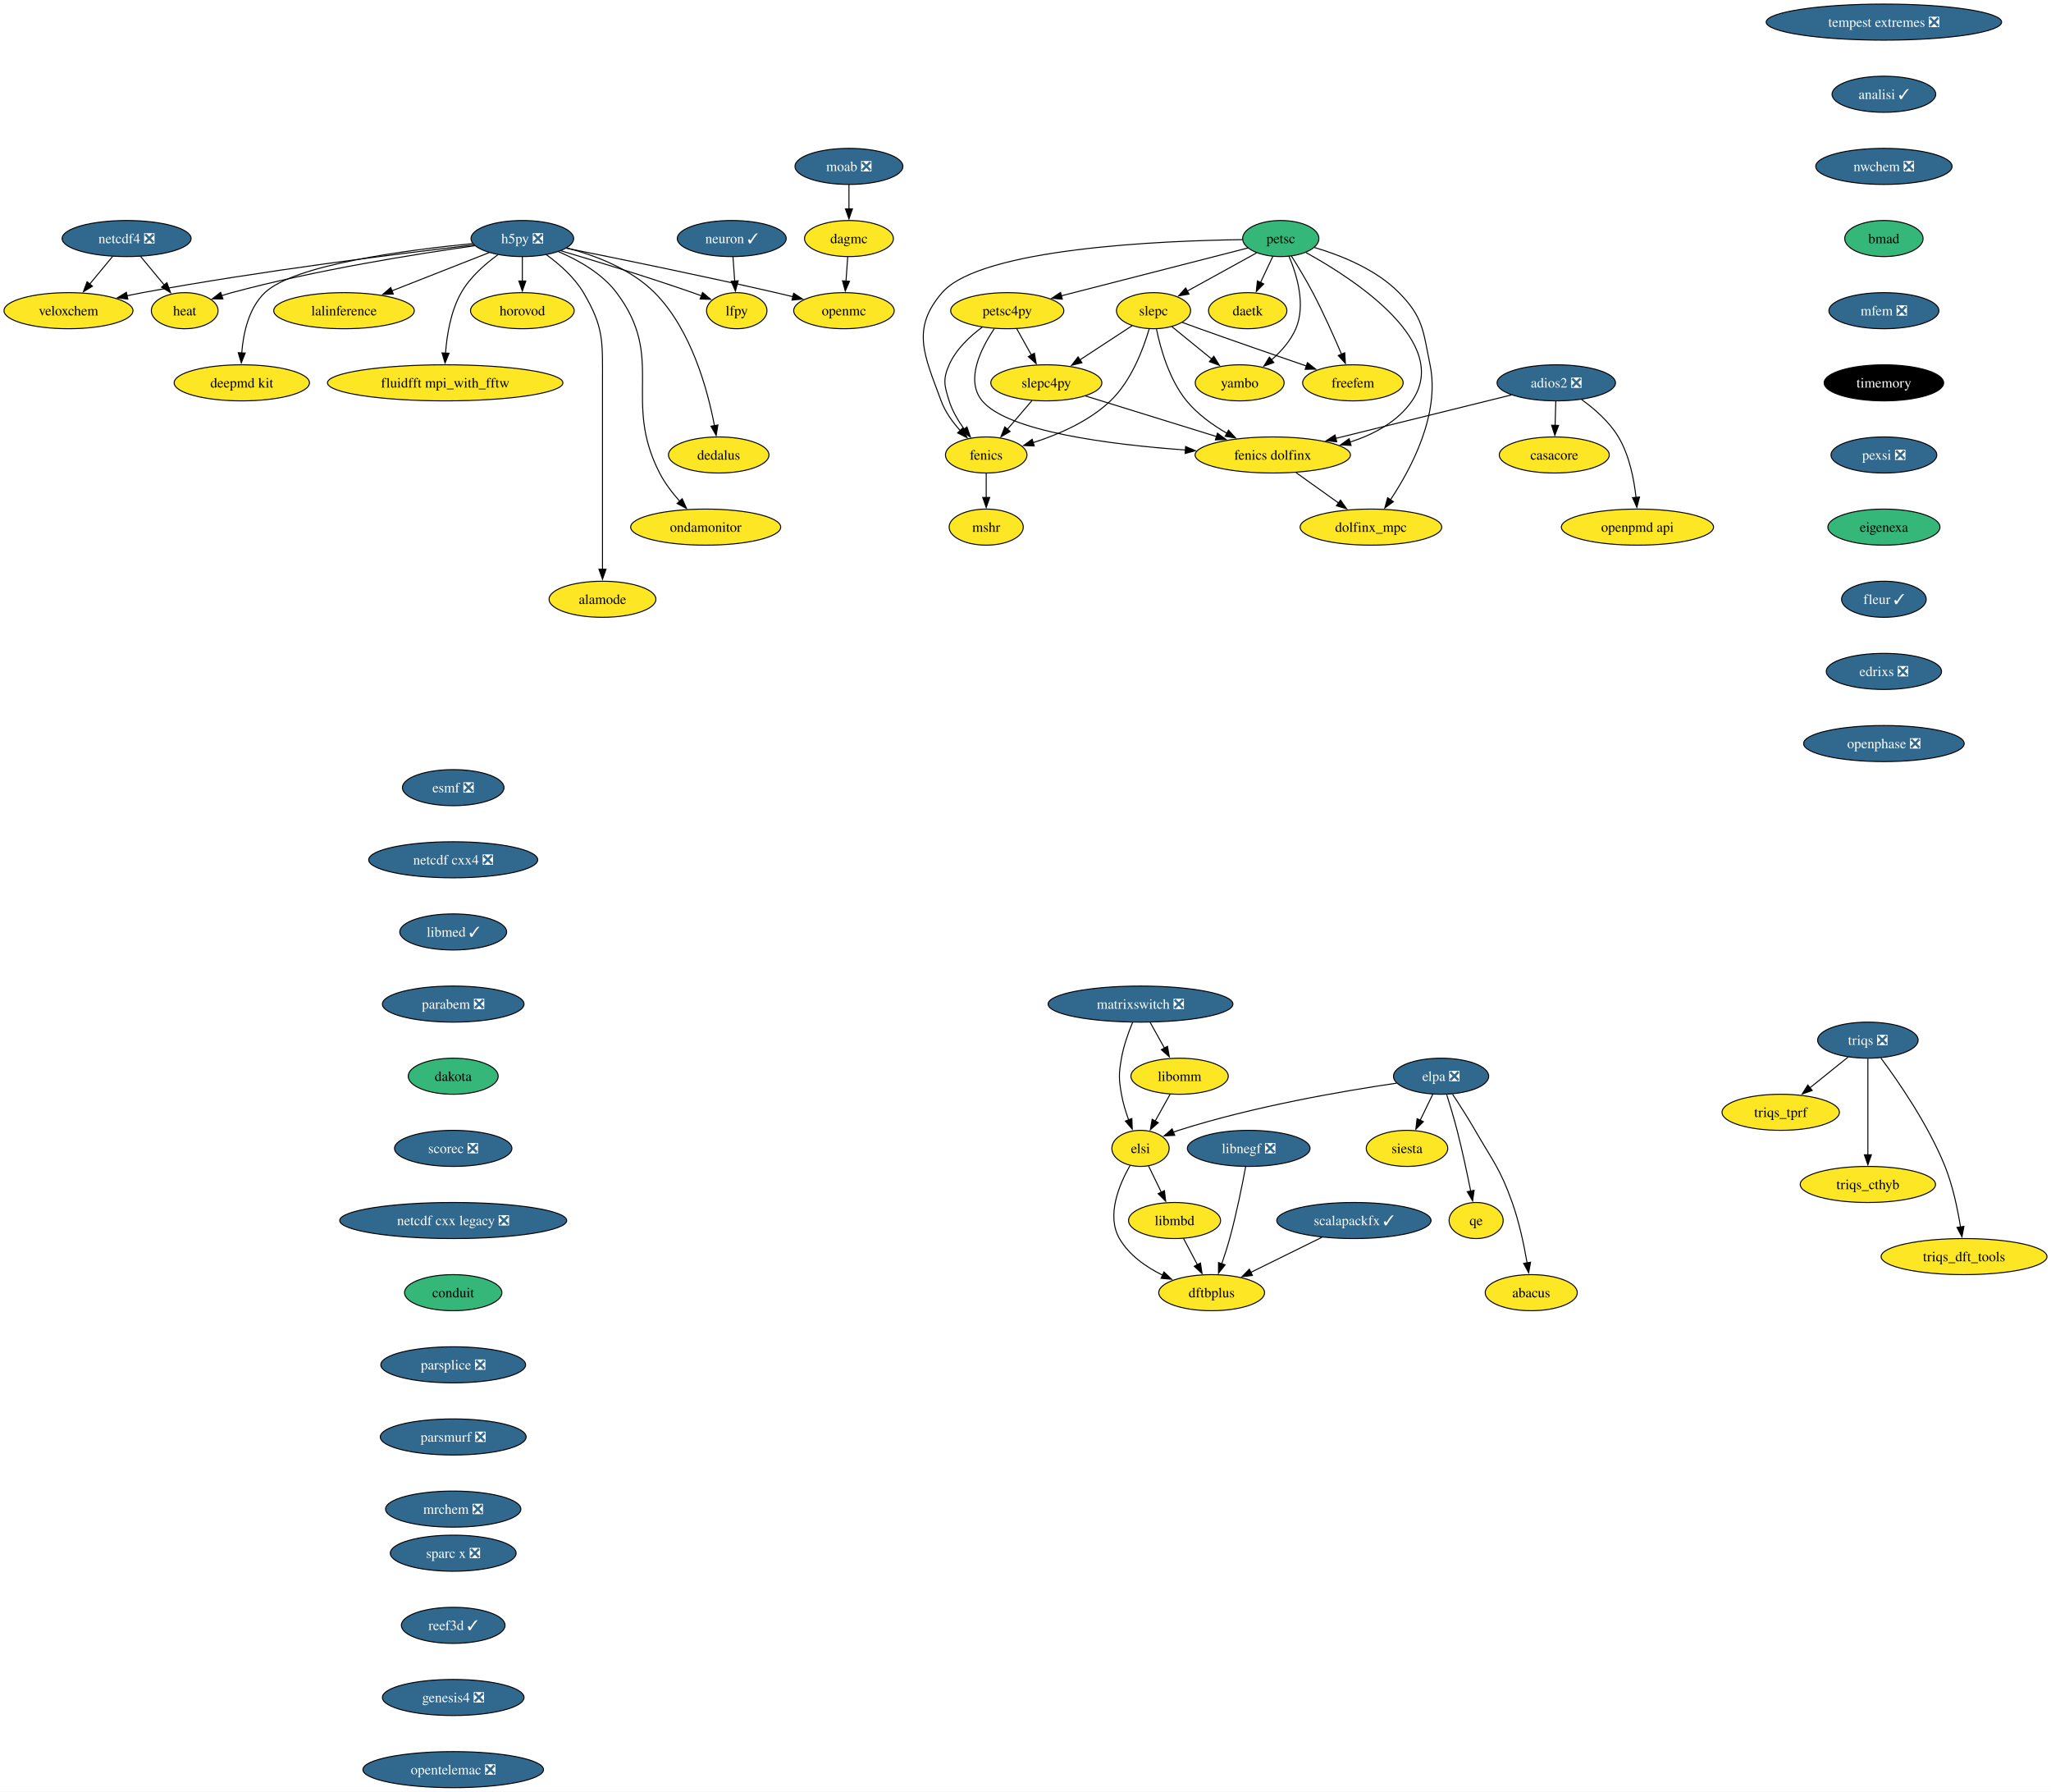
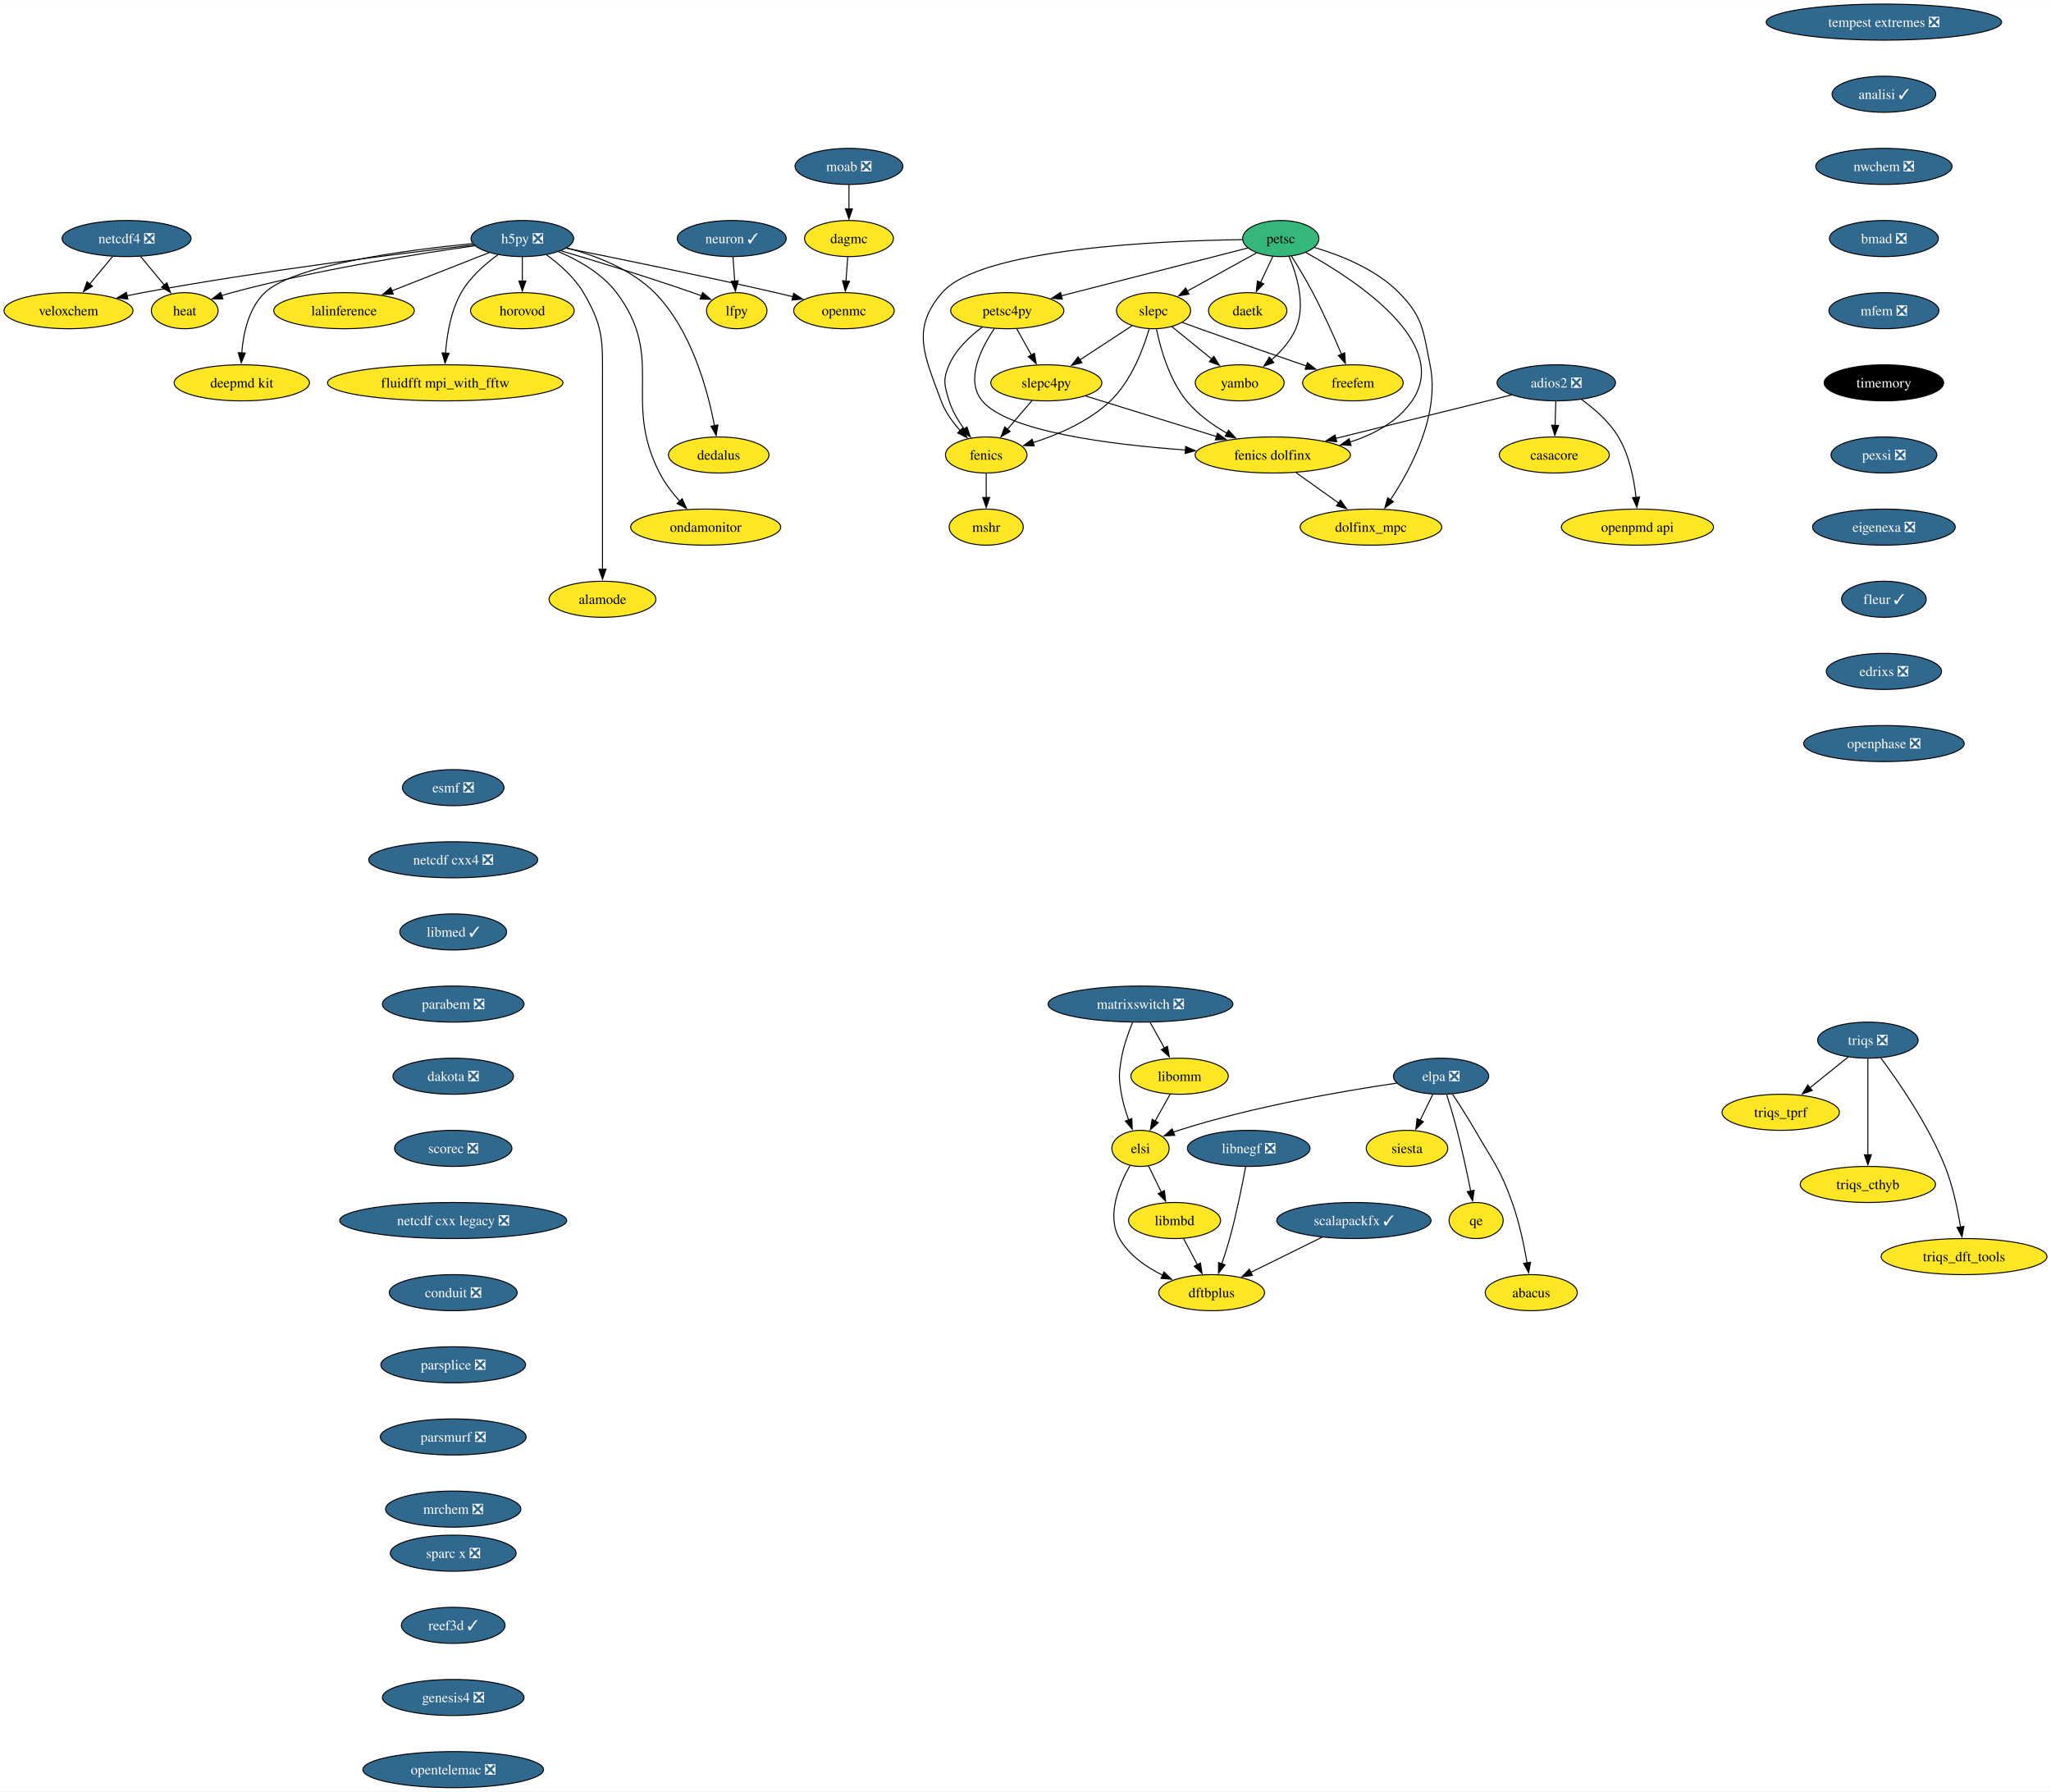
<svg xmlns="http://www.w3.org/2000/svg" xmlns:xlink="http://www.w3.org/1999/xlink" width="2047pt" height="1788pt" viewBox="0.00 0.00 2047.14 1788.00">
  <g id="graph0" class="graph" transform="scale(1 1) rotate(0) translate(4 1784)">
    <polygon fill="white" stroke="none" points="-4,4 -4,-1784 2043.14,-1784 2043.14,4 -4,4" />
    <g id="node1" class="node">
      <g id="a_node1">
        <a xlink:href="https://github.com/conda-forge/casacore-feedstock" xlink:title="casacore">
          <ellipse fill="#fde725" stroke="black" cx="1547.36" cy="-1330" rx="54.89" ry="18" />
          <text text-anchor="middle" x="1547.36" y="-1325.33" font-family="Times,serif" font-size="14.00">casacore</text>
        </a>
      </g>
    </g>
    <g id="node2" class="node">
      <g id="a_node2">
        <a xlink:href="https://github.com/conda-forge/esmf-feedstock/pull/116" xlink:title="esmf ❎">
          <ellipse fill="#31688e" stroke="black" cx="448.36" cy="-998" rx="50.68" ry="18" />
          <text text-anchor="middle" x="448.36" y="-993.33" font-family="Times,serif" font-size="14.00" fill="white">esmf ❎</text>
        </a>
      </g>
    </g>
    <g id="node3" class="node">
      <g id="a_node3">
        <a xlink:href="https://github.com/conda-forge/netcdf-cxx4-feedstock/pull/48" xlink:title="netcdf cxx4 ❎">
          <ellipse fill="#31688e" stroke="black" cx="448.36" cy="-926" rx="84.35" ry="18" />
          <text text-anchor="middle" x="448.36" y="-921.33" font-family="Times,serif" font-size="14.00" fill="white">netcdf cxx4 ❎</text>
        </a>
      </g>
    </g>
    <g id="node20" class="node">
      <g id="a_node20">
        <a xlink:href="https://github.com/conda-forge/libmed-feedstock/pull/61" xlink:title="libmed ✓">
          <ellipse fill="#31688e" stroke="black" cx="448.36" cy="-854" rx="53.31" ry="18" />
          <text text-anchor="middle" x="448.36" y="-849.33" font-family="Times,serif" font-size="14.00" fill="white">libmed ✓</text>
        </a>
      </g>
    </g>
    <g id="node4" class="node">
      <g id="a_node4">
        <a xlink:href="https://github.com/conda-forge/fenics-feedstock" xlink:title="fenics">
          <ellipse fill="#fde725" stroke="black" cx="980.36" cy="-1330" rx="40.69" ry="18" />
          <text text-anchor="middle" x="980.36" y="-1325.33" font-family="Times,serif" font-size="14.00">fenics</text>
        </a>
      </g>
    </g>
    <g id="node5" class="node">
      <g id="a_node5">
        <a xlink:href="https://github.com/conda-forge/mshr-feedstock" xlink:title="mshr">
          <ellipse fill="#fde725" stroke="black" cx="980.36" cy="-1258" rx="37" ry="18" />
          <text text-anchor="middle" x="980.36" y="-1253.33" font-family="Times,serif" font-size="14.00">mshr</text>
        </a>
      </g>
    </g>
    <g id="edge2" class="edge">
      <path fill="none" stroke="black" d="M980.36,-1311.7C980.36,-1304.41 980.36,-1295.73 980.36,-1287.54" />
      <polygon fill="black" stroke="black" points="983.86,-1287.62 980.36,-1277.62 976.86,-1287.62 983.86,-1287.62" />
    </g>
    <g id="node6" class="node">
      <g id="a_node6">
        <a xlink:href="https://github.com/conda-forge/h5py-feedstock/pull/141" xlink:title="h5py ❎">
          <ellipse fill="#31688e" stroke="black" cx="517.36" cy="-1546" rx="51.21" ry="18" />
          <text text-anchor="middle" x="517.36" y="-1541.33" font-family="Times,serif" font-size="14.00" fill="white">h5py ❎</text>
        </a>
      </g>
    </g>
    <g id="node7" class="node">
      <g id="a_node7">
        <a xlink:href="https://github.com/conda-forge/openmc-feedstock" xlink:title="openmc">
          <ellipse fill="#fde725" stroke="black" cx="838.36" cy="-1474" rx="50.16" ry="18" />
          <text text-anchor="middle" x="838.36" y="-1469.33" font-family="Times,serif" font-size="14.00">openmc</text>
        </a>
      </g>
    </g>
    <g id="edge3" class="edge">
      <path fill="none" stroke="black" d="M561.35,-1536.32C611.91,-1526.22 697.32,-1508.77 770.36,-1492 775.93,-1490.72 781.74,-1489.34 787.51,-1487.94" />
      <polygon fill="black" stroke="black" points="788.17,-1491.38 797.04,-1485.6 786.49,-1484.58 788.17,-1491.38" />
    </g>
    <g id="node8" class="node">
      <g id="a_node8">
        <a xlink:href="https://github.com/conda-forge/lalinference-feedstock" xlink:title="lalinference">
          <ellipse fill="#fde725" stroke="black" cx="339.36" cy="-1474" rx="70.15" ry="18" />
          <text text-anchor="middle" x="339.36" y="-1469.33" font-family="Times,serif" font-size="14.00">lalinference</text>
        </a>
      </g>
    </g>
    <g id="edge4" class="edge">
      <path fill="none" stroke="black" d="M484.3,-1532C456.96,-1521.25 417.77,-1505.84 387.04,-1493.75" />
      <polygon fill="black" stroke="black" points="388.55,-1490.58 377.96,-1490.18 385.99,-1497.1 388.55,-1490.58" />
    </g>
    <g id="node9" class="node">
      <g id="a_node9">
        <a xlink:href="https://github.com/conda-forge/lfpy-feedstock" xlink:title="lfpy">
          <ellipse fill="#fde725" stroke="black" cx="731.36" cy="-1474" rx="30.16" ry="18" />
          <text text-anchor="middle" x="731.36" y="-1469.33" font-family="Times,serif" font-size="14.00">lfpy</text>
        </a>
      </g>
    </g>
    <g id="edge5" class="edge">
      <path fill="none" stroke="black" d="M555.75,-1533.83C590.36,-1523.56 642.55,-1507.62 687.36,-1492 690.23,-1491 693.2,-1489.93 696.17,-1488.83" />
      <polygon fill="black" stroke="black" points="697.26,-1492.16 705.38,-1485.36 694.79,-1485.61 697.26,-1492.16" />
    </g>
    <g id="node10" class="node">
      <g id="a_node10">
        <a xlink:href="https://github.com/conda-forge/deepmd-kit-feedstock" xlink:title="deepmd kit">
          <ellipse fill="#fde725" stroke="black" cx="237.36" cy="-1402" rx="67.52" ry="18" />
          <text text-anchor="middle" x="237.36" y="-1397.33" font-family="Times,serif" font-size="14.00">deepmd kit</text>
        </a>
      </g>
    </g>
    <g id="edge6" class="edge">
      <path fill="none" stroke="black" d="M467.67,-1540.94C401.56,-1534.53 289.61,-1519.83 260.36,-1492 244.18,-1476.6 238.82,-1451.44 237.28,-1431.79" />
      <polygon fill="black" stroke="black" points="240.78,-1431.75 236.82,-1421.92 233.79,-1432.07 240.78,-1431.75" />
    </g>
    <g id="node11" class="node">
      <g id="a_node11">
        <a xlink:href="https://github.com/conda-forge/dedalus-feedstock" xlink:title="dedalus">
          <ellipse fill="#fde725" stroke="black" cx="713.36" cy="-1330" rx="50.16" ry="18" />
          <text text-anchor="middle" x="713.36" y="-1325.33" font-family="Times,serif" font-size="14.00">dedalus</text>
        </a>
      </g>
    </g>
    <g id="edge7" class="edge">
      <path fill="none" stroke="black" d="M561.55,-1536.66C589.88,-1529.26 625.65,-1515.79 649.36,-1492 686.18,-1455.06 702.48,-1394.29 709.17,-1358.93" />
      <polygon fill="black" stroke="black" points="712.55,-1359.93 710.82,-1349.47 705.65,-1358.72 712.55,-1359.93" />
    </g>
    <g id="node12" class="node">
      <g id="a_node12">
        <a xlink:href="https://github.com/conda-forge/ondamonitor-feedstock" xlink:title="ondamonitor">
          <ellipse fill="#fde725" stroke="black" cx="700.36" cy="-1258" rx="74.88" ry="18" />
          <text text-anchor="middle" x="700.36" y="-1253.33" font-family="Times,serif" font-size="14.00">ondamonitor</text>
        </a>
      </g>
    </g>
    <g id="edge8" class="edge">
      <path fill="none" stroke="black" d="M553.53,-1532.86C573.43,-1524.4 596.93,-1511.15 611.36,-1492 660.87,-1426.32 616.77,-1385.16 654.36,-1312 659.57,-1301.87 667.11,-1292.06 674.58,-1283.7" />
      <polygon fill="black" stroke="black" points="676.91,-1286.34 681.21,-1276.66 671.81,-1281.54 676.91,-1286.34" />
    </g>
    <g id="node13" class="node">
      <g id="a_node13">
        <a xlink:href="https://github.com/conda-forge/alamode-feedstock" xlink:title="alamode">
          <ellipse fill="#fde725" stroke="black" cx="597.36" cy="-1186" rx="53.31" ry="18" />
          <text text-anchor="middle" x="597.36" y="-1181.33" font-family="Times,serif" font-size="14.00">alamode</text>
        </a>
      </g>
    </g>
    <g id="edge9" class="edge">
      <path fill="none" stroke="black" d="M541.32,-1529.88C554.23,-1520.51 569.31,-1507.35 578.36,-1492 598.91,-1457.16 597.36,-1443.45 597.36,-1403 597.36,-1403 597.36,-1403 597.36,-1329 597.36,-1289.74 597.36,-1244.38 597.36,-1215.69" />
      <polygon fill="black" stroke="black" points="600.86,-1216 597.36,-1206 593.86,-1216 600.86,-1216" />
    </g>
    <g id="node14" class="node">
      <g id="a_node14">
        <a xlink:href="https://github.com/conda-forge/veloxchem-feedstock" xlink:title="veloxchem">
          <ellipse fill="#fde725" stroke="black" cx="64.36" cy="-1474" rx="64.36" ry="18" />
          <text text-anchor="middle" x="64.36" y="-1469.33" font-family="Times,serif" font-size="14.00">veloxchem</text>
        </a>
      </g>
    </g>
    <g id="edge10" class="edge">
      <path fill="none" stroke="black" d="M468.98,-1539.6C396.73,-1531.23 256.46,-1513.78 138.36,-1492 133.2,-1491.05 127.86,-1489.98 122.52,-1488.86" />
      <polygon fill="black" stroke="black" points="123.6,-1485.51 113.08,-1486.82 122.12,-1492.35 123.6,-1485.51" />
    </g>
    <g id="node15" class="node">
      <g id="a_node15">
        <a xlink:href="https://github.com/conda-forge/heat-feedstock" xlink:title="heat">
          <ellipse fill="#fde725" stroke="black" cx="180.36" cy="-1474" rx="33.32" ry="18" />
          <text text-anchor="middle" x="180.36" y="-1469.33" font-family="Times,serif" font-size="14.00">heat</text>
        </a>
      </g>
    </g>
    <g id="edge11" class="edge">
      <path fill="none" stroke="black" d="M469.86,-1538.8C411.97,-1530.67 311.48,-1514.73 227.36,-1492 224.03,-1491.1 220.61,-1490.07 217.19,-1488.97" />
      <polygon fill="black" stroke="black" points="218.49,-1485.72 207.9,-1485.8 216.23,-1492.34 218.49,-1485.72" />
    </g>
    <g id="node16" class="node">
      <g id="a_node16">
        <a xlink:href="https://github.com/conda-forge/horovod-feedstock" xlink:title="horovod">
          <ellipse fill="#fde725" stroke="black" cx="517.36" cy="-1474" rx="51.74" ry="18" />
          <text text-anchor="middle" x="517.36" y="-1469.33" font-family="Times,serif" font-size="14.00">horovod</text>
        </a>
      </g>
    </g>
    <g id="edge12" class="edge">
      <path fill="none" stroke="black" d="M517.36,-1527.7C517.36,-1520.41 517.36,-1511.73 517.36,-1503.54" />
      <polygon fill="black" stroke="black" points="520.86,-1503.62 517.36,-1493.62 513.86,-1503.62 520.86,-1503.62" />
    </g>
    <g id="node17" class="node">
      <g id="a_node17">
        <a xlink:href="https://github.com/conda-forge/fluidfft-mpi_with_fftw-feedstock" xlink:title="fluidfft mpi_with_fftw">
          <ellipse fill="#fde725" stroke="black" cx="440.36" cy="-1402" rx="117.5" ry="18" />
          <text text-anchor="middle" x="440.36" y="-1397.33" font-family="Times,serif" font-size="14.00">fluidfft mpi_with_fftw</text>
        </a>
      </g>
    </g>
    <g id="edge13" class="edge">
      <path fill="none" stroke="black" d="M492.9,-1529.77C480.01,-1520.45 465.09,-1507.37 456.36,-1492 445.91,-1473.61 442.03,-1449.93 440.7,-1431.62" />
      <polygon fill="black" stroke="black" points="444.2,-1431.53 440.21,-1421.72 437.21,-1431.88 444.2,-1431.53" />
    </g>
    <g id="node18" class="node">
      <g id="a_node18">
        <a xlink:href="https://github.com/conda-forge/moab-feedstock/pull/94" xlink:title="moab ❎">
          <ellipse fill="#31688e" stroke="black" cx="843.36" cy="-1618" rx="53.84" ry="18" />
          <text text-anchor="middle" x="843.36" y="-1613.33" font-family="Times,serif" font-size="14.00" fill="white">moab ❎</text>
        </a>
      </g>
    </g>
    <g id="node19" class="node">
      <g id="a_node19">
        <a xlink:href="https://github.com/conda-forge/dagmc-feedstock" xlink:title="dagmc">
          <ellipse fill="#fde725" stroke="black" cx="843.36" cy="-1546" rx="44.37" ry="18" />
          <text text-anchor="middle" x="843.36" y="-1541.33" font-family="Times,serif" font-size="14.00">dagmc</text>
        </a>
      </g>
    </g>
    <g id="edge14" class="edge">
      <path fill="none" stroke="black" d="M843.36,-1599.7C843.36,-1592.41 843.36,-1583.73 843.36,-1575.54" />
      <polygon fill="black" stroke="black" points="846.86,-1575.62 843.36,-1565.62 839.86,-1575.62 846.86,-1575.62" />
    </g>
    <g id="edge15" class="edge">
      <path fill="none" stroke="black" d="M842.12,-1527.7C841.6,-1520.41 840.98,-1511.73 840.4,-1503.54" />
      <polygon fill="black" stroke="black" points="843.89,-1503.34 839.69,-1493.61 836.91,-1503.84 843.89,-1503.34" />
    </g>
    <g id="node32" class="node">
      <g id="a_node32">
        <a xlink:href="https://github.com/conda-forge/parabem-feedstock/pull/17" xlink:title="parabem ❎">
          <ellipse fill="#31688e" stroke="black" cx="448.36" cy="-782" rx="70.68" ry="18" />
          <text text-anchor="middle" x="448.36" y="-777.33" font-family="Times,serif" font-size="14.00" fill="white">parabem ❎</text>
        </a>
      </g>
    </g>
    <g id="node21" class="node">
      <g id="a_node21">
        <a xlink:href="https://github.com/conda-forge/netcdf4-feedstock/pull/163" xlink:title="netcdf4 ❎">
          <ellipse fill="#31688e" stroke="black" cx="122.36" cy="-1546" rx="64.36" ry="18" />
          <text text-anchor="middle" x="122.36" y="-1541.33" font-family="Times,serif" font-size="14.00" fill="white">netcdf4 ❎</text>
        </a>
      </g>
    </g>
    <g id="edge17" class="edge">
      <path fill="none" stroke="black" d="M108.32,-1528.05C101.48,-1519.8 93.11,-1509.7 85.52,-1500.54" />
      <polygon fill="black" stroke="black" points="88.31,-1498.42 79.24,-1492.95 82.92,-1502.89 88.31,-1498.42" />
    </g>
    <g id="edge18" class="edge">
      <path fill="none" stroke="black" d="M136.4,-1528.05C143.51,-1519.47 152.28,-1508.89 160.11,-1499.44" />
      <polygon fill="black" stroke="black" points="162.59,-1501.93 166.28,-1491.99 157.2,-1497.46 162.59,-1501.93" />
    </g>
    <g id="node22" class="node">
      <g id="a_node22">
        <a xlink:href="https://github.com/conda-forge/siesta-feedstock" xlink:title="siesta">
          <ellipse fill="#fde725" stroke="black" cx="1400.36" cy="-638" rx="40.69" ry="18" />
          <text text-anchor="middle" x="1400.36" y="-633.33" font-family="Times,serif" font-size="14.00">siesta</text>
        </a>
      </g>
    </g>
    <g id="node23" class="node">
      <g id="a_node23">
        <a xlink:href="https://github.com/conda-forge/petsc-feedstock" xlink:title="petsc">
          <ellipse fill="#35b779" stroke="black" cx="1274.36" cy="-1546" rx="38.06" ry="18" />
          <text text-anchor="middle" x="1274.36" y="-1541.33" font-family="Times,serif" font-size="14.00">petsc</text>
        </a>
      </g>
    </g>
    <g id="edge19" class="edge">
      <path fill="none" stroke="black" d="M1236.11,-1544.91C1156.01,-1543.83 974.89,-1536.42 936.36,-1492 904.91,-1455.74 918.81,-1429.06 935.36,-1384 939.38,-1373.07 946.76,-1362.85 954.4,-1354.36" />
      <polygon fill="black" stroke="black" points="956.82,-1356.88 961.27,-1347.26 951.8,-1352.01 956.82,-1356.88" />
    </g>
    <g id="node24" class="node">
      <g id="a_node24">
        <a xlink:href="https://github.com/conda-forge/petsc4py-feedstock" xlink:title="petsc4py">
          <ellipse fill="#fde725" stroke="black" cx="1001.36" cy="-1474" rx="56.47" ry="18" />
          <text text-anchor="middle" x="1001.36" y="-1469.33" font-family="Times,serif" font-size="14.00">petsc4py</text>
        </a>
      </g>
    </g>
    <g id="edge20" class="edge">
      <path fill="none" stroke="black" d="M1241.43,-1536.56C1195.26,-1524.72 1110.74,-1503.05 1055.3,-1488.83" />
      <polygon fill="black" stroke="black" points="1056.31,-1485.48 1045.75,-1486.38 1054.57,-1492.26 1056.31,-1485.48" />
    </g>
    <g id="node25" class="node">
      <g id="a_node25">
        <a xlink:href="https://github.com/conda-forge/slepc-feedstock" xlink:title="slepc">
          <ellipse fill="#fde725" stroke="black" cx="1147.36" cy="-1474" rx="37" ry="18" />
          <text text-anchor="middle" x="1147.36" y="-1469.33" font-family="Times,serif" font-size="14.00">slepc</text>
        </a>
      </g>
    </g>
    <g id="edge21" class="edge">
      <path fill="none" stroke="black" d="M1250.17,-1531.67C1230.54,-1520.85 1202.64,-1505.47 1180.86,-1493.46" />
      <polygon fill="black" stroke="black" points="1182.8,-1490.54 1172.35,-1488.78 1179.42,-1496.67 1182.8,-1490.54" />
    </g>
    <g id="node26" class="node">
      <g id="a_node26">
        <a xlink:href="https://github.com/conda-forge/daetk-feedstock" xlink:title="daetk">
          <ellipse fill="#fde725" stroke="black" cx="1241.36" cy="-1474" rx="39.11" ry="18" />
          <text text-anchor="middle" x="1241.36" y="-1469.33" font-family="Times,serif" font-size="14.00">daetk</text>
        </a>
      </g>
    </g>
    <g id="edge22" class="edge">
      <path fill="none" stroke="black" d="M1266.37,-1528.05C1262.68,-1520.23 1258.21,-1510.75 1254.08,-1501.98" />
      <polygon fill="black" stroke="black" points="1257.35,-1500.71 1249.92,-1493.16 1251.02,-1503.7 1257.35,-1500.71" />
    </g>
    <g id="node27" class="node">
      <g id="a_node27">
        <a xlink:href="https://github.com/conda-forge/yambo-feedstock" xlink:title="yambo">
          <ellipse fill="#fde725" stroke="black" cx="1233.36" cy="-1402" rx="44.37" ry="18" />
          <text text-anchor="middle" x="1233.36" y="-1397.33" font-family="Times,serif" font-size="14.00">yambo</text>
        </a>
      </g>
    </g>
    <g id="edge23" class="edge">
      <path fill="none" stroke="black" d="M1282.57,-1528.26C1290.4,-1509.86 1299.58,-1479.75 1289.36,-1456 1284.17,-1443.95 1274.75,-1433.36 1265.1,-1424.88" />
      <polygon fill="black" stroke="black" points="1267.42,-1422.25 1257.45,-1418.65 1263,-1427.68 1267.42,-1422.25" />
    </g>
    <g id="node28" class="node">
      <g id="a_node28">
        <a xlink:href="https://github.com/conda-forge/fenics-dolfinx-feedstock" xlink:title="fenics dolfinx">
          <ellipse fill="#fde725" stroke="black" cx="1266.36" cy="-1330" rx="77.52" ry="18" />
          <text text-anchor="middle" x="1266.36" y="-1325.33" font-family="Times,serif" font-size="14.00">fenics dolfinx</text>
        </a>
      </g>
    </g>
    <g id="edge24" class="edge">
      <path fill="none" stroke="black" d="M1299.55,-1531.99C1347.85,-1505.31 1445.33,-1442.01 1405.36,-1384 1391,-1363.16 1367.27,-1350.51 1343.44,-1342.83" />
      <polygon fill="black" stroke="black" points="1344.56,-1339.51 1333.98,-1340.06 1342.59,-1346.23 1344.56,-1339.51" />
    </g>
    <g id="node29" class="node">
      <g id="a_node29">
        <a xlink:href="https://github.com/conda-forge/freefem-feedstock" xlink:title="freefem">
          <ellipse fill="#fde725" stroke="black" cx="1346.36" cy="-1402" rx="50.16" ry="18" />
          <text text-anchor="middle" x="1346.36" y="-1397.33" font-family="Times,serif" font-size="14.00">freefem</text>
        </a>
      </g>
    </g>
    <g id="edge25" class="edge">
      <path fill="none" stroke="black" d="M1284.97,-1528.59C1291.47,-1518.26 1299.77,-1504.57 1306.36,-1492 1316.93,-1471.84 1327.42,-1448.33 1335.01,-1430.54" />
      <polygon fill="black" stroke="black" points="1338.19,-1431.99 1338.85,-1421.41 1331.74,-1429.27 1338.19,-1431.99" />
    </g>
    <g id="node30" class="node">
      <g id="a_node30">
        <a xlink:href="https://github.com/conda-forge/dolfinx_mpc-feedstock" xlink:title="dolfinx_mpc">
          <ellipse fill="#fde725" stroke="black" cx="1364.36" cy="-1258" rx="70.68" ry="18" />
          <text text-anchor="middle" x="1364.36" y="-1253.33" font-family="Times,serif" font-size="14.00">dolfinx_mpc</text>
        </a>
      </g>
    </g>
    <g id="edge26" class="edge">
      <path fill="none" stroke="black" d="M1307.99,-1537.07C1333.97,-1529.41 1369.28,-1515.44 1392.36,-1492 1416.8,-1467.17 1416.33,-1454.12 1423.36,-1420 1433.5,-1370.8 1404.64,-1316.51 1383.79,-1285.22" />
      <polygon fill="black" stroke="black" points="1386.78,-1283.39 1378.22,-1277.15 1381.02,-1287.37 1386.78,-1283.39" />
    </g>
    <g id="edge27" class="edge">
      <path fill="none" stroke="black" d="M976.44,-1457.6C964,-1448.4 950.18,-1435.48 943.36,-1420 936.91,-1405.36 938.56,-1399.26 943.36,-1384 946.54,-1373.89 952.41,-1364.02 958.55,-1355.6" />
      <polygon fill="black" stroke="black" points="961.13,-1357.99 964.54,-1347.96 955.62,-1353.67 961.13,-1357.99" />
    </g>
    <g id="edge28" class="edge">
      <path fill="none" stroke="black" d="M988.41,-1456.02C975.26,-1436.57 959.09,-1404.71 976.36,-1384 1001.85,-1353.43 1103.39,-1340.45 1179.18,-1334.96" />
      <polygon fill="black" stroke="black" points="1179.38,-1338.45 1189.12,-1334.28 1178.9,-1331.47 1179.38,-1338.45" />
    </g>
    <g id="node31" class="node">
      <g id="a_node31">
        <a xlink:href="https://github.com/conda-forge/slepc4py-feedstock" xlink:title="slepc4py">
          <ellipse fill="#fde725" stroke="black" cx="1040.36" cy="-1402" rx="55.42" ry="18" />
          <text text-anchor="middle" x="1040.36" y="-1397.33" font-family="Times,serif" font-size="14.00">slepc4py</text>
        </a>
      </g>
    </g>
    <g id="edge29" class="edge">
      <path fill="none" stroke="black" d="M1010.8,-1456.05C1015.21,-1448.14 1020.56,-1438.54 1025.49,-1429.69" />
      <polygon fill="black" stroke="black" points="1028.46,-1431.55 1030.27,-1421.11 1022.35,-1428.14 1028.46,-1431.55" />
    </g>
    <g id="edge30" class="edge">
      <path fill="none" stroke="black" d="M1143,-1455.74C1137.21,-1436.02 1125.21,-1403.91 1104.36,-1384 1082.97,-1363.58 1052.51,-1350.41 1027.12,-1342.3" />
      <polygon fill="black" stroke="black" points="1028.27,-1338.99 1017.68,-1339.46 1026.25,-1345.69 1028.27,-1338.99" />
    </g>
    <g id="edge31" class="edge">
      <path fill="none" stroke="black" d="M1165.6,-1458.15C1177.22,-1448.7 1192.49,-1436.26 1205.6,-1425.6" />
      <polygon fill="black" stroke="black" points="1207.53,-1428.53 1213.08,-1419.51 1203.12,-1423.11 1207.53,-1428.53" />
    </g>
    <g id="edge32" class="edge">
      <path fill="none" stroke="black" d="M1150.3,-1455.58C1154.29,-1436.3 1163.02,-1405.15 1180.36,-1384 1191.2,-1370.78 1206.26,-1359.94 1220.75,-1351.59" />
      <polygon fill="black" stroke="black" points="1222.2,-1354.78 1229.3,-1346.93 1218.85,-1348.64 1222.2,-1354.78" />
    </g>
    <g id="edge33" class="edge">
      <path fill="none" stroke="black" d="M1176.04,-1462.3C1181.77,-1460.19 1187.75,-1458.01 1193.36,-1456 1229.07,-1443.22 1269.64,-1429.19 1300.03,-1418.77" />
      <polygon fill="black" stroke="black" points="1300.98,-1422.15 1309.3,-1415.6 1298.71,-1415.53 1300.98,-1422.15" />
    </g>
    <g id="edge34" class="edge">
      <path fill="none" stroke="black" d="M1125.96,-1459C1111.08,-1449.26 1090.93,-1436.08 1073.92,-1424.95" />
      <polygon fill="black" stroke="black" points="1075.88,-1422.06 1065.6,-1419.51 1072.05,-1427.91 1075.88,-1422.06" />
    </g>
    <g id="edge35" class="edge">
      <path fill="none" stroke="black" d="M1289.59,-1312.41C1302.28,-1303.34 1318.2,-1291.97 1332.08,-1282.06" />
      <polygon fill="black" stroke="black" points="1333.97,-1285.01 1340.07,-1276.35 1329.9,-1279.31 1333.97,-1285.01" />
    </g>
    <g id="edge36" class="edge">
      <path fill="none" stroke="black" d="M1026.14,-1384.41C1018.79,-1375.83 1009.67,-1365.19 1001.51,-1355.67" />
      <polygon fill="black" stroke="black" points="1004.22,-1353.45 995.05,-1348.14 998.9,-1358.01 1004.22,-1353.45" />
    </g>
    <g id="edge37" class="edge">
      <path fill="none" stroke="black" d="M1079.47,-1388.89C1115.58,-1377.7 1169.61,-1360.97 1210.3,-1348.36" />
      <polygon fill="black" stroke="black" points="1211.17,-1351.76 1219.69,-1345.46 1209.1,-1345.07 1211.17,-1351.76" />
    </g>
    <g id="node35" class="node">
      <g id="a_node35">
-         <a xlink:href="https://github.com/conda-forge/dakota-feedstock" xlink:title="dakota">
-           <ellipse fill="#35b779" stroke="black" cx="448.36" cy="-710" rx="44.9" ry="18" />
-           <text text-anchor="middle" x="448.36" y="-705.33" font-family="Times,serif" font-size="14.00">dakota</text>
+         <a xlink:href="https://github.com/conda-forge/dakota-feedstock/pull/49" xlink:title="dakota ❎">
+           <ellipse fill="#31688e" stroke="black" cx="448.36" cy="-710" rx="60.15" ry="18" />
+           <text text-anchor="middle" x="448.36" y="-705.33" font-family="Times,serif" font-size="14.00" fill="white">dakota ❎</text>
        </a>
      </g>
    </g>
    <g id="node33" class="node">
      <g id="a_node33">
        <a xlink:href="https://github.com/conda-forge/openpmd-api-feedstock" xlink:title="openpmd api">
          <ellipse fill="#fde725" stroke="black" cx="1630.36" cy="-1258" rx="75.94" ry="18" />
          <text text-anchor="middle" x="1630.36" y="-1253.33" font-family="Times,serif" font-size="14.00">openpmd api</text>
        </a>
      </g>
    </g>
    <g id="node34" class="node">
      <g id="a_node34">
        <a xlink:href="https://github.com/conda-forge/neuron-feedstock/pull/54" xlink:title="neuron ✓">
          <ellipse fill="#31688e" stroke="black" cx="726.36" cy="-1546" rx="54.36" ry="18" />
          <text text-anchor="middle" x="726.36" y="-1541.33" font-family="Times,serif" font-size="14.00" fill="white">neuron ✓</text>
        </a>
      </g>
    </g>
    <g id="edge39" class="edge">
      <path fill="none" stroke="black" d="M727.6,-1527.7C728.12,-1520.41 728.74,-1511.73 729.32,-1503.54" />
      <polygon fill="black" stroke="black" points="732.81,-1503.84 730.03,-1493.61 725.83,-1503.34 732.81,-1503.84" />
    </g>
    <g id="node37" class="node">
      <g id="a_node37">
        <a xlink:href="https://github.com/conda-forge/scorec-feedstock/pull/12" xlink:title="scorec ❎">
          <ellipse fill="#31688e" stroke="black" cx="448.36" cy="-638" rx="58.57" ry="18" />
          <text text-anchor="middle" x="448.36" y="-633.33" font-family="Times,serif" font-size="14.00" fill="white">scorec ❎</text>
        </a>
      </g>
    </g>
    <g id="node36" class="node">
      <g id="a_node36">
        <a xlink:href="https://github.com/conda-forge/adios2-feedstock/pull/96" xlink:title="adios2 ❎">
          <ellipse fill="#31688e" stroke="black" cx="1549.36" cy="-1402" rx="59.1" ry="18" />
          <text text-anchor="middle" x="1549.36" y="-1397.33" font-family="Times,serif" font-size="14.00" fill="white">adios2 ❎</text>
        </a>
      </g>
    </g>
    <g id="edge41" class="edge">
      <path fill="none" stroke="black" d="M1548.87,-1383.7C1548.66,-1376.41 1548.41,-1367.73 1548.18,-1359.54" />
      <polygon fill="black" stroke="black" points="1551.68,-1359.51 1547.89,-1349.62 1544.68,-1359.71 1551.68,-1359.51" />
    </g>
    <g id="edge42" class="edge">
      <path fill="none" stroke="black" d="M1504.52,-1389.91C1457.23,-1378.21 1382.35,-1359.69 1329.19,-1346.54" />
      <polygon fill="black" stroke="black" points="1330.21,-1343.19 1319.66,-1344.18 1328.53,-1349.98 1330.21,-1343.19" />
    </g>
    <g id="edge43" class="edge">
      <path fill="none" stroke="black" d="M1574.65,-1385.29C1587.55,-1375.99 1602.38,-1363.09 1611.36,-1348 1622.25,-1329.71 1626.94,-1306.03 1628.94,-1287.69" />
      <polygon fill="black" stroke="black" points="1632.42,-1288.02 1629.79,-1277.76 1625.45,-1287.42 1632.42,-1288.02" />
    </g>
    <g id="node42" class="node">
      <g id="a_node42">
        <a xlink:href="https://github.com/conda-forge/netcdf-cxx-legacy-feedstock/pull/16" xlink:title="netcdf cxx legacy ❎">
          <ellipse fill="#31688e" stroke="black" cx="448.36" cy="-566" rx="113.29" ry="18" />
          <text text-anchor="middle" x="448.36" y="-561.33" font-family="Times,serif" font-size="14.00" fill="white">netcdf cxx legacy ❎</text>
        </a>
      </g>
    </g>
    <g id="node38" class="node">
      <g id="a_node38">
        <a xlink:href="https://github.com/conda-forge/triqs-feedstock/pull/64" xlink:title="triqs ❎">
          <ellipse fill="#31688e" stroke="black" cx="1860.36" cy="-746" rx="50.16" ry="18" />
          <text text-anchor="middle" x="1860.36" y="-741.33" font-family="Times,serif" font-size="14.00" fill="white">triqs ❎</text>
        </a>
      </g>
    </g>
    <g id="node39" class="node">
      <g id="a_node39">
        <a xlink:href="https://github.com/conda-forge/triqs_tprf-feedstock" xlink:title="triqs_tprf">
          <ellipse fill="#fde725" stroke="black" cx="1773.36" cy="-674" rx="58.57" ry="18" />
          <text text-anchor="middle" x="1773.36" y="-669.33" font-family="Times,serif" font-size="14.00">triqs_tprf</text>
        </a>
      </g>
    </g>
    <g id="edge45" class="edge">
      <path fill="none" stroke="black" d="M1840.62,-729.12C1829.32,-720.03 1814.94,-708.46 1802.38,-698.35" />
      <polygon fill="black" stroke="black" points="1804.79,-695.8 1794.81,-692.26 1800.4,-701.25 1804.79,-695.8" />
    </g>
    <g id="node40" class="node">
      <g id="a_node40">
        <a xlink:href="https://github.com/conda-forge/triqs_cthyb-feedstock" xlink:title="triqs_cthyb">
          <ellipse fill="#fde725" stroke="black" cx="1860.36" cy="-602" rx="67.52" ry="18" />
          <text text-anchor="middle" x="1860.36" y="-597.33" font-family="Times,serif" font-size="14.00">triqs_cthyb</text>
        </a>
      </g>
    </g>
    <g id="edge46" class="edge">
      <path fill="none" stroke="black" d="M1860.36,-727.59C1860.36,-703.61 1860.36,-660.14 1860.36,-631.42" />
      <polygon fill="black" stroke="black" points="1863.86,-631.62 1860.36,-621.62 1856.86,-631.62 1863.86,-631.62" />
    </g>
    <g id="node41" class="node">
      <g id="a_node41">
        <a xlink:href="https://github.com/conda-forge/triqs_dft_tools-feedstock" xlink:title="triqs_dft_tools">
          <ellipse fill="#fde725" stroke="black" cx="1956.36" cy="-530" rx="82.77" ry="18" />
          <text text-anchor="middle" x="1956.36" y="-525.33" font-family="Times,serif" font-size="14.00">triqs_dft_tools</text>
        </a>
      </g>
    </g>
    <g id="edge47" class="edge">
      <path fill="none" stroke="black" d="M1873.33,-728.21C1890.54,-705.11 1920.67,-661.64 1937.36,-620 1945.15,-600.58 1949.96,-577.43 1952.8,-559.61" />
      <polygon fill="black" stroke="black" points="1956.26,-560.14 1954.24,-549.74 1949.33,-559.13 1956.26,-560.14" />
    </g>
    <g id="node43" class="node">
      <g id="a_node43">
-         <a xlink:href="https://github.com/conda-forge/conduit-feedstock" xlink:title="conduit">
-           <ellipse fill="#35b779" stroke="black" cx="448.36" cy="-494" rx="48.58" ry="18" />
-           <text text-anchor="middle" x="448.36" y="-489.32" font-family="Times,serif" font-size="14.00">conduit</text>
+         <a xlink:href="https://github.com/conda-forge/conduit-feedstock/pull/46" xlink:title="conduit ❎">
+           <ellipse fill="#31688e" stroke="black" cx="448.36" cy="-494" rx="63.84" ry="18" />
+           <text text-anchor="middle" x="448.36" y="-489.32" font-family="Times,serif" font-size="14.00" fill="white">conduit ❎</text>
        </a>
      </g>
    </g>
    <g id="node44" class="node">
      <g id="a_node44">
        <a xlink:href="https://github.com/conda-forge/parsplice-feedstock/pull/13" xlink:title="parsplice ❎">
          <ellipse fill="#31688e" stroke="black" cx="448.36" cy="-422" rx="72.25" ry="18" />
          <text text-anchor="middle" x="448.36" y="-417.32" font-family="Times,serif" font-size="14.00" fill="white">parsplice ❎</text>
        </a>
      </g>
    </g>
    <g id="node45" class="node">
      <g id="a_node45">
        <a xlink:href="https://github.com/conda-forge/parsmurf-feedstock/pull/4" xlink:title="parsmurf ❎">
          <ellipse fill="#31688e" stroke="black" cx="448.36" cy="-350" rx="72.78" ry="18" />
          <text text-anchor="middle" x="448.36" y="-345.32" font-family="Times,serif" font-size="14.00" fill="white">parsmurf ❎</text>
        </a>
      </g>
    </g>
    <g id="node49" class="node">
      <g id="a_node49">
        <a xlink:href="https://github.com/conda-forge/mrchem-feedstock/pull/28" xlink:title="mrchem ❎">
          <ellipse fill="#31688e" stroke="black" cx="448.36" cy="-278" rx="67.52" ry="18" />
          <text text-anchor="middle" x="448.36" y="-273.32" font-family="Times,serif" font-size="14.00" fill="white">mrchem ❎</text>
        </a>
      </g>
    </g>
    <g id="node46" class="node">
      <g id="a_node46">
        <a xlink:href="https://github.com/conda-forge/qe-feedstock" xlink:title="qe">
          <ellipse fill="#fde725" stroke="black" cx="1469.36" cy="-566" rx="27" ry="18" />
          <text text-anchor="middle" x="1469.36" y="-561.33" font-family="Times,serif" font-size="14.00">qe</text>
        </a>
      </g>
    </g>
    <g id="node47" class="node">
      <g id="a_node47">
        <a xlink:href="https://github.com/conda-forge/dftbplus-feedstock" xlink:title="dftbplus">
          <ellipse fill="#fde725" stroke="black" cx="1205.36" cy="-494" rx="52.79" ry="18" />
          <text text-anchor="middle" x="1205.36" y="-489.32" font-family="Times,serif" font-size="14.00">dftbplus</text>
        </a>
      </g>
    </g>
    <g id="node48" class="node">
      <g id="a_node48">
        <a xlink:href="https://github.com/conda-forge/libmbd-feedstock" xlink:title="libmbd">
          <ellipse fill="#fde725" stroke="black" cx="1168.36" cy="-566" rx="45.95" ry="18" />
          <text text-anchor="middle" x="1168.36" y="-561.33" font-family="Times,serif" font-size="14.00">libmbd</text>
        </a>
      </g>
    </g>
    <g id="edge52" class="edge">
      <path fill="none" stroke="black" d="M1177.32,-548.05C1181.5,-540.14 1186.58,-530.54 1191.25,-521.69" />
      <polygon fill="black" stroke="black" points="1194.2,-523.6 1195.78,-513.13 1188.01,-520.33 1194.2,-523.6" />
    </g>
    <g id="node50" class="node">
      <g id="a_node50">
        <a xlink:href="https://github.com/conda-forge/scalapackfx-feedstock/pull/9" xlink:title="scalapackfx ✓">
          <ellipse fill="#31688e" stroke="black" cx="1347.36" cy="-566" rx="76.99" ry="18" />
          <text text-anchor="middle" x="1347.36" y="-561.33" font-family="Times,serif" font-size="14.00" fill="white">scalapackfx ✓</text>
        </a>
      </g>
    </g>
    <g id="edge54" class="edge">
      <path fill="none" stroke="black" d="M1315.49,-549.29C1294.46,-538.92 1266.76,-525.27 1244.4,-514.24" />
      <polygon fill="black" stroke="black" points="1246.1,-511.18 1235.58,-509.9 1243.01,-517.46 1246.1,-511.18" />
    </g>
    <g id="node51" class="node">
      <g id="a_node51">
        <a xlink:href="https://github.com/conda-forge/libnegf-feedstock/pull/17" xlink:title="libnegf ❎">
          <ellipse fill="#31688e" stroke="black" cx="1242.36" cy="-638" rx="61.2" ry="18" />
          <text text-anchor="middle" x="1242.36" y="-633.33" font-family="Times,serif" font-size="14.00" fill="white">libnegf ❎</text>
        </a>
      </g>
    </g>
    <g id="edge55" class="edge">
      <path fill="none" stroke="black" d="M1239.31,-619.79C1235.96,-601.76 1230.16,-572.68 1223.36,-548 1221.08,-539.72 1218.23,-530.84 1215.47,-522.77" />
      <polygon fill="black" stroke="black" points="1218.82,-521.74 1212.21,-513.46 1212.21,-524.05 1218.82,-521.74" />
    </g>
    <g id="node52" class="node">
      <g id="a_node52">
        <a xlink:href="https://github.com/conda-forge/tempest-extremes-feedstock/pull/9" xlink:title="tempest extremes ❎">
          <ellipse fill="#31688e" stroke="black" cx="1876.36" cy="-1762" rx="117.5" ry="18" />
          <text text-anchor="middle" x="1876.36" y="-1757.33" font-family="Times,serif" font-size="14.00" fill="white">tempest extremes ❎</text>
        </a>
      </g>
    </g>
    <g id="node53" class="node">
      <g id="a_node53">
        <a xlink:href="https://github.com/conda-forge/analisi-feedstock/pull/33" xlink:title="analisi ✓">
          <ellipse fill="#31688e" stroke="black" cx="1876.36" cy="-1690" rx="51.74" ry="18" />
          <text text-anchor="middle" x="1876.36" y="-1685.33" font-family="Times,serif" font-size="14.00" fill="white">analisi ✓</text>
        </a>
      </g>
    </g>
    <g id="node54" class="node">
      <g id="a_node54">
        <a xlink:href="https://github.com/conda-forge/nwchem-feedstock/pull/49" xlink:title="nwchem ❎">
          <ellipse fill="#31688e" stroke="black" cx="1876.36" cy="-1618" rx="68.04" ry="18" />
          <text text-anchor="middle" x="1876.36" y="-1613.33" font-family="Times,serif" font-size="14.00" fill="white">nwchem ❎</text>
        </a>
      </g>
    </g>
    <g id="node55" class="node">
      <g id="a_node55">
-         <a xlink:href="https://github.com/conda-forge/bmad-feedstock" xlink:title="bmad">
-           <ellipse fill="#35b779" stroke="black" cx="1876.36" cy="-1546" rx="39.11" ry="18" />
-           <text text-anchor="middle" x="1876.36" y="-1541.33" font-family="Times,serif" font-size="14.00">bmad</text>
+         <a xlink:href="https://github.com/conda-forge/bmad-feedstock/pull/412" xlink:title="bmad ❎">
+           <ellipse fill="#31688e" stroke="black" cx="1876.36" cy="-1546" rx="54.36" ry="18" />
+           <text text-anchor="middle" x="1876.36" y="-1541.33" font-family="Times,serif" font-size="14.00" fill="white">bmad ❎</text>
        </a>
      </g>
    </g>
    <g id="node56" class="node">
      <g id="a_node56">
        <a xlink:href="https://github.com/conda-forge/mfem-feedstock/pull/13" xlink:title="mfem ❎">
          <ellipse fill="#31688e" stroke="black" cx="1876.36" cy="-1474" rx="54.89" ry="18" />
          <text text-anchor="middle" x="1876.36" y="-1469.33" font-family="Times,serif" font-size="14.00" fill="white">mfem ❎</text>
        </a>
      </g>
    </g>
    <g id="node57" class="node">
      <g id="a_node57">
        <a xlink:href="https://github.com/conda-forge/timemory-feedstock" xlink:title="timemory">
          <ellipse fill="#000000" stroke="black" cx="1876.36" cy="-1402" rx="59.63" ry="18" />
          <text text-anchor="middle" x="1876.36" y="-1397.33" font-family="Times,serif" font-size="14.00" fill="white">timemory</text>
        </a>
      </g>
    </g>
    <g id="node58" class="node">
      <g id="a_node58">
        <a xlink:href="https://github.com/conda-forge/pexsi-feedstock/pull/10" xlink:title="pexsi ❎">
          <ellipse fill="#31688e" stroke="black" cx="1876.36" cy="-1330" rx="52.79" ry="18" />
          <text text-anchor="middle" x="1876.36" y="-1325.33" font-family="Times,serif" font-size="14.00" fill="white">pexsi ❎</text>
        </a>
      </g>
    </g>
    <g id="node64" class="node">
      <g id="a_node64">
-         <a xlink:href="https://github.com/conda-forge/eigenexa-feedstock" xlink:title="eigenexa">
-           <ellipse fill="#35b779" stroke="black" cx="1876.36" cy="-1258" rx="55.94" ry="18" />
-           <text text-anchor="middle" x="1876.36" y="-1253.33" font-family="Times,serif" font-size="14.00">eigenexa</text>
+         <a xlink:href="https://github.com/conda-forge/eigenexa-feedstock/pull/3" xlink:title="eigenexa ❎">
+           <ellipse fill="#31688e" stroke="black" cx="1876.36" cy="-1258" rx="71.2" ry="18" />
+           <text text-anchor="middle" x="1876.36" y="-1253.33" font-family="Times,serif" font-size="14.00" fill="white">eigenexa ❎</text>
        </a>
      </g>
    </g>
    <g id="node59" class="node">
      <g id="a_node59">
        <a xlink:href="https://github.com/conda-forge/elpa-feedstock/pull/26" xlink:title="elpa ❎">
          <ellipse fill="#31688e" stroke="black" cx="1434.36" cy="-710" rx="47.53" ry="18" />
          <text text-anchor="middle" x="1434.36" y="-705.33" font-family="Times,serif" font-size="14.00" fill="white">elpa ❎</text>
        </a>
      </g>
    </g>
    <g id="edge62" class="edge">
      <path fill="none" stroke="black" d="M1426.13,-692.05C1422.33,-684.23 1417.72,-674.75 1413.46,-665.98" />
      <polygon fill="black" stroke="black" points="1416.69,-664.62 1409.18,-657.15 1410.4,-667.67 1416.69,-664.62" />
    </g>
    <g id="edge63" class="edge">
      <path fill="none" stroke="black" d="M1439.91,-691.92C1443.17,-681.58 1447.25,-668.1 1450.36,-656 1455.54,-635.86 1460.42,-612.9 1463.93,-595.35" />
      <polygon fill="black" stroke="black" points="1467.35,-596.13 1465.84,-585.65 1460.48,-594.78 1467.35,-596.13" />
    </g>
    <g id="node60" class="node">
      <g id="a_node60">
        <a xlink:href="https://github.com/conda-forge/elsi-feedstock" xlink:title="elsi">
          <ellipse fill="#fde725" stroke="black" cx="1134.36" cy="-638" rx="28.59" ry="18" />
          <text text-anchor="middle" x="1134.36" y="-633.33" font-family="Times,serif" font-size="14.00">elsi</text>
        </a>
      </g>
    </g>
    <g id="edge64" class="edge">
      <path fill="none" stroke="black" d="M1390.03,-703.09C1337.31,-695.37 1247.05,-679.94 1172.36,-656 1170.56,-655.42 1168.74,-654.79 1166.9,-654.11" />
      <polygon fill="black" stroke="black" points="1168.53,-650.99 1157.95,-650.48 1165.9,-657.48 1168.53,-650.99" />
    </g>
    <g id="node61" class="node">
      <g id="a_node61">
        <a xlink:href="https://github.com/conda-forge/abacus-feedstock" xlink:title="abacus">
          <ellipse fill="#fde725" stroke="black" cx="1524.36" cy="-494" rx="45.95" ry="18" />
          <text text-anchor="middle" x="1524.36" y="-489.32" font-family="Times,serif" font-size="14.00">abacus</text>
        </a>
      </g>
    </g>
    <g id="edge65" class="edge">
      <path fill="none" stroke="black" d="M1445.81,-692.07C1452.61,-681.79 1461.27,-668.32 1468.36,-656 1486.32,-624.82 1493.28,-617.89 1505.36,-584 1512.35,-564.41 1517.17,-541.44 1520.21,-523.74" />
      <polygon fill="black" stroke="black" points="1523.66,-524.36 1521.79,-513.93 1516.74,-523.24 1523.66,-524.36" />
    </g>
    <g id="edge66" class="edge">
      <path fill="none" stroke="black" d="M1123.89,-620.87C1113.23,-602.2 1100.01,-571.09 1113.36,-548 1122.91,-531.48 1139.78,-519.65 1156.49,-511.43" />
      <polygon fill="black" stroke="black" points="1157.75,-514.7 1165.42,-507.38 1154.87,-508.32 1157.75,-514.7" />
    </g>
    <g id="edge67" class="edge">
      <path fill="none" stroke="black" d="M1142.42,-620.41C1146.22,-612.59 1150.85,-603.06 1155.14,-594.23" />
      <polygon fill="black" stroke="black" points="1158.24,-595.84 1159.46,-585.32 1151.95,-592.78 1158.24,-595.84" />
    </g>
    <g id="node62" class="node">
      <g id="a_node62">
        <a xlink:href="https://github.com/conda-forge/libomm-feedstock" xlink:title="libomm">
          <ellipse fill="#fde725" stroke="black" cx="1173.36" cy="-710" rx="48.58" ry="18" />
          <text text-anchor="middle" x="1173.36" y="-705.33" font-family="Times,serif" font-size="14.00">libomm</text>
        </a>
      </g>
    </g>
    <g id="edge68" class="edge">
      <path fill="none" stroke="black" d="M1163.92,-692.05C1159.45,-684.03 1154,-674.26 1149.01,-665.3" />
      <polygon fill="black" stroke="black" points="1152.11,-663.66 1144.18,-656.63 1145.99,-667.07 1152.11,-663.66" />
    </g>
    <g id="node63" class="node">
      <g id="a_node63">
        <a xlink:href="https://github.com/conda-forge/matrixswitch-feedstock/pull/7" xlink:title="matrixswitch ❎">
          <ellipse fill="#31688e" stroke="black" cx="1134.36" cy="-782" rx="92.25" ry="18" />
          <text text-anchor="middle" x="1134.36" y="-777.33" font-family="Times,serif" font-size="14.00" fill="white">matrixswitch ❎</text>
        </a>
      </g>
    </g>
    <g id="edge69" class="edge">
      <path fill="none" stroke="black" d="M1126.47,-763.75C1122.25,-753.58 1117.5,-740.33 1115.36,-728 1112.62,-712.24 1112.62,-707.76 1115.36,-692 1116.84,-683.49 1119.56,-674.54 1122.49,-666.47" />
      <polygon fill="black" stroke="black" points="1125.74,-667.78 1126.11,-657.19 1119.22,-665.23 1125.74,-667.78" />
    </g>
    <g id="edge70" class="edge">
      <path fill="none" stroke="black" d="M1144,-763.7C1148.3,-755.98 1153.46,-746.71 1158.26,-738.11" />
      <polygon fill="black" stroke="black" points="1161.29,-739.87 1163.09,-729.43 1155.17,-736.46 1161.29,-739.87" />
    </g>
    <g id="node65" class="node">
      <g id="a_node65">
        <a xlink:href="https://github.com/conda-forge/fleur-feedstock/pull/19" xlink:title="fleur ✓">
          <ellipse fill="#31688e" stroke="black" cx="1876.36" cy="-1186" rx="42.26" ry="18" />
          <text text-anchor="middle" x="1876.36" y="-1181.33" font-family="Times,serif" font-size="14.00" fill="white">fleur ✓</text>
        </a>
      </g>
    </g>
    <g id="node66" class="node">
      <g id="a_node66">
        <a xlink:href="https://github.com/conda-forge/edrixs-feedstock/pull/14" xlink:title="edrixs ❎">
          <ellipse fill="#31688e" stroke="black" cx="1876.36" cy="-1114" rx="57.52" ry="18" />
          <text text-anchor="middle" x="1876.36" y="-1109.33" font-family="Times,serif" font-size="14.00" fill="white">edrixs ❎</text>
        </a>
      </g>
    </g>
    <g id="node67" class="node">
      <g id="a_node67">
        <a xlink:href="https://github.com/conda-forge/openphase-feedstock/pull/2" xlink:title="openphase ❎">
          <ellipse fill="#31688e" stroke="black" cx="1876.36" cy="-1042" rx="80.14" ry="18" />
          <text text-anchor="middle" x="1876.36" y="-1037.33" font-family="Times,serif" font-size="14.00" fill="white">openphase ❎</text>
        </a>
      </g>
    </g>
    <g id="node68" class="node">
      <g id="a_node68">
        <a xlink:href="https://github.com/conda-forge/sparc-x-feedstock/pull/9" xlink:title="sparc x ❎">
          <ellipse fill="#31688e" stroke="black" cx="448.36" cy="-234" rx="62.78" ry="18" />
          <text text-anchor="middle" x="448.36" y="-229.32" font-family="Times,serif" font-size="14.00" fill="white">sparc x ❎</text>
        </a>
      </g>
    </g>
    <g id="node69" class="node">
      <g id="a_node69">
        <a xlink:href="https://github.com/conda-forge/reef3d-feedstock/pull/11" xlink:title="reef3d ✓">
          <ellipse fill="#31688e" stroke="black" cx="448.36" cy="-162" rx="51.74" ry="18" />
          <text text-anchor="middle" x="448.36" y="-157.32" font-family="Times,serif" font-size="14.00" fill="white">reef3d ✓</text>
        </a>
      </g>
    </g>
    <g id="node70" class="node">
      <g id="a_node70">
        <a xlink:href="https://github.com/conda-forge/genesis4-feedstock/pull/12" xlink:title="genesis4 ❎">
          <ellipse fill="#31688e" stroke="black" cx="448.36" cy="-90" rx="70.68" ry="18" />
          <text text-anchor="middle" x="448.36" y="-85.33" font-family="Times,serif" font-size="14.00" fill="white">genesis4 ❎</text>
        </a>
      </g>
    </g>
    <g id="node71" class="node">
      <g id="a_node71">
        <a xlink:href="https://github.com/conda-forge/opentelemac-feedstock/pull/2" xlink:title="opentelemac ❎">
          <ellipse fill="#31688e" stroke="black" cx="448.36" cy="-18" rx="90.14" ry="18" />
          <text text-anchor="middle" x="448.36" y="-13.32" font-family="Times,serif" font-size="14.00" fill="white">opentelemac ❎</text>
        </a>
      </g>
    </g>
  </g>
</svg>
